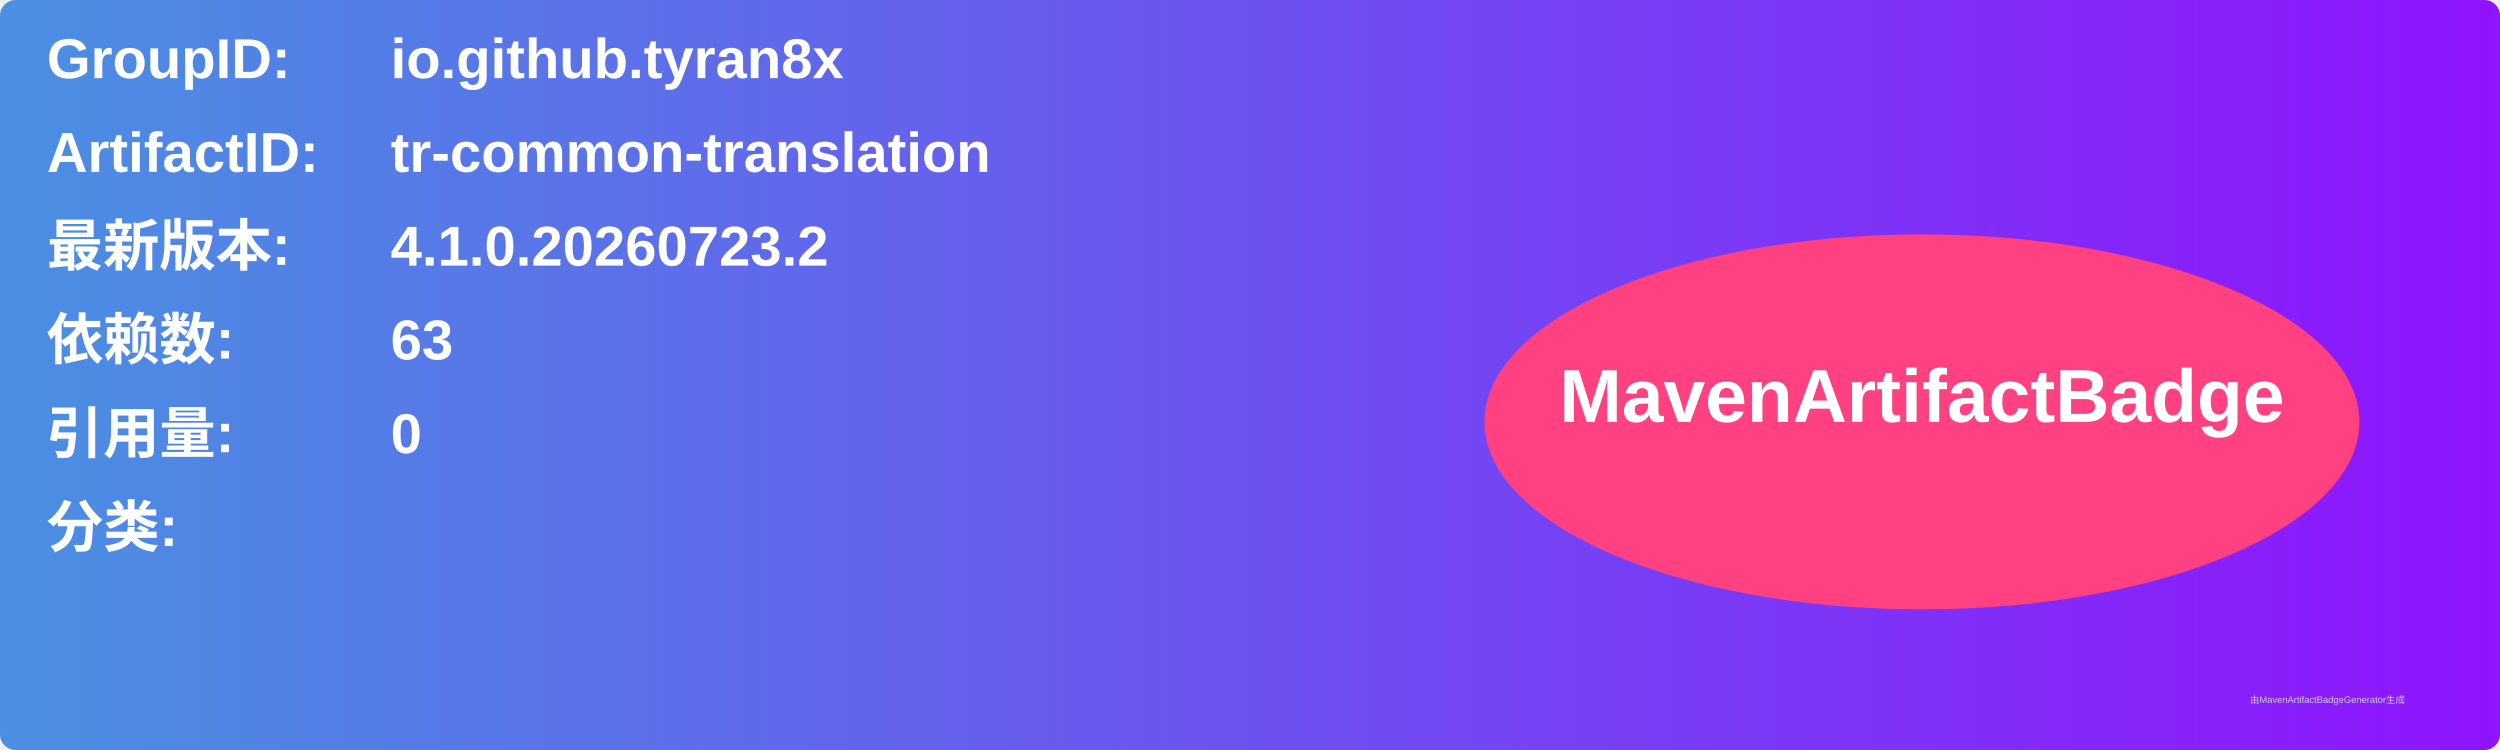
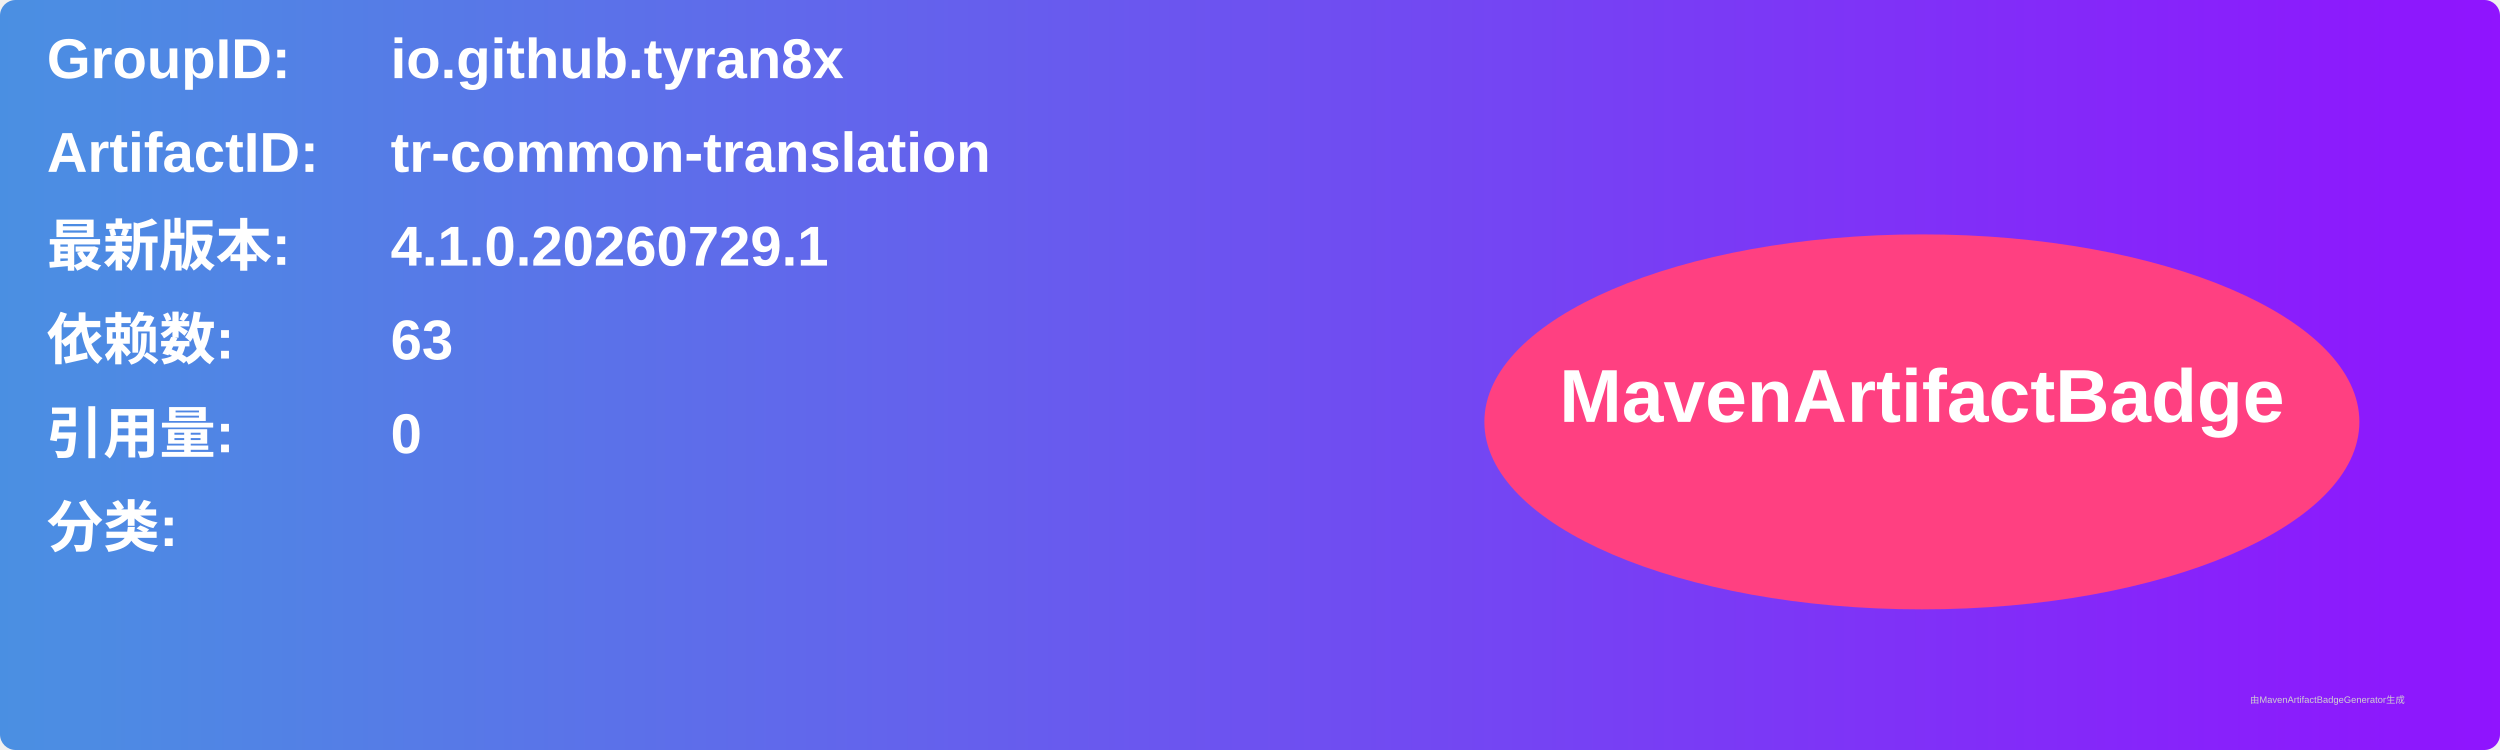
<svg xmlns="http://www.w3.org/2000/svg" width="800" height="240" viewBox="0 0 800 240">
  <linearGradient id="grad" x1="0%" y1="0%" x2="100%" y2="0%">
    <stop offset="0%" stop-color="#4a90e2" />
    <stop offset="100%" stop-color="#9013fe" />
  </linearGradient>
  <rect width="100%" height="100%" rx="5" ry="5" fill="url(#grad)" />
  <g transform="translate(15, 15)">
    <text x="0" y="10" font-family="Arial" font-size="18" fill="white" font-weight="bold" width="260">GroupID:</text>
    <text x="110" y="10" font-family="Arial" font-size="18" fill="white" font-weight="bold" width="460">io.github.tyran8x</text>
    <text x="0" y="40" font-family="Arial" font-size="18" fill="white" font-weight="bold" width="260">ArtifactID:</text>
    <text x="110" y="40" font-family="Arial" font-size="18" fill="white" font-weight="bold" width="460">tr-common-translation</text>
    <text x="0" y="70" font-family="Arial" font-size="18" fill="white" font-weight="bold">最新版本:</text>
    <text x="110" y="70" font-family="Arial" font-size="18" fill="white" font-weight="bold">
-       <tspan font-weight="bold">4.1.0.20260723.2</tspan>
+       <tspan font-weight="bold">4.1.0.20260729.1</tspan>
    </text>
    <text x="0" y="100" font-family="Arial" font-size="18" fill="white" font-weight="bold">依赖数: </text>
    <text x="110" y="100" font-family="Arial" font-size="18" fill="white">
      <tspan font-weight="bold">63</tspan>
    </text>
    <text x="0" y="130" font-family="Arial" font-size="18" fill="white" font-weight="bold">引用量: </text>
    <text x="110" y="130" font-family="Arial" font-size="18" fill="white">
      <tspan font-weight="bold">0</tspan>
    </text>
    <text x="0" y="160" font-family="Arial" font-size="18" fill="white" font-weight="bold">分类:</text>
    <text x="10" y="190" font-family="Arial" font-size="10" fill="white">
      <tspan font-weight="bold" />
    </text>
    <ellipse cx="600" cy="120" rx="140" ry="60" fill="#ff4081" />
    <text x="600" y="120" text-anchor="middle" font-family="Arial" font-size="24" fill="white" font-weight="bold">MavenArtifactBadge</text>
  </g>
  <text x="720" y="225" font-family="Arial" font-size="3" fill="#d0d0d0">由MavenArtifactBadgeGenerator生成</text>
</svg>
